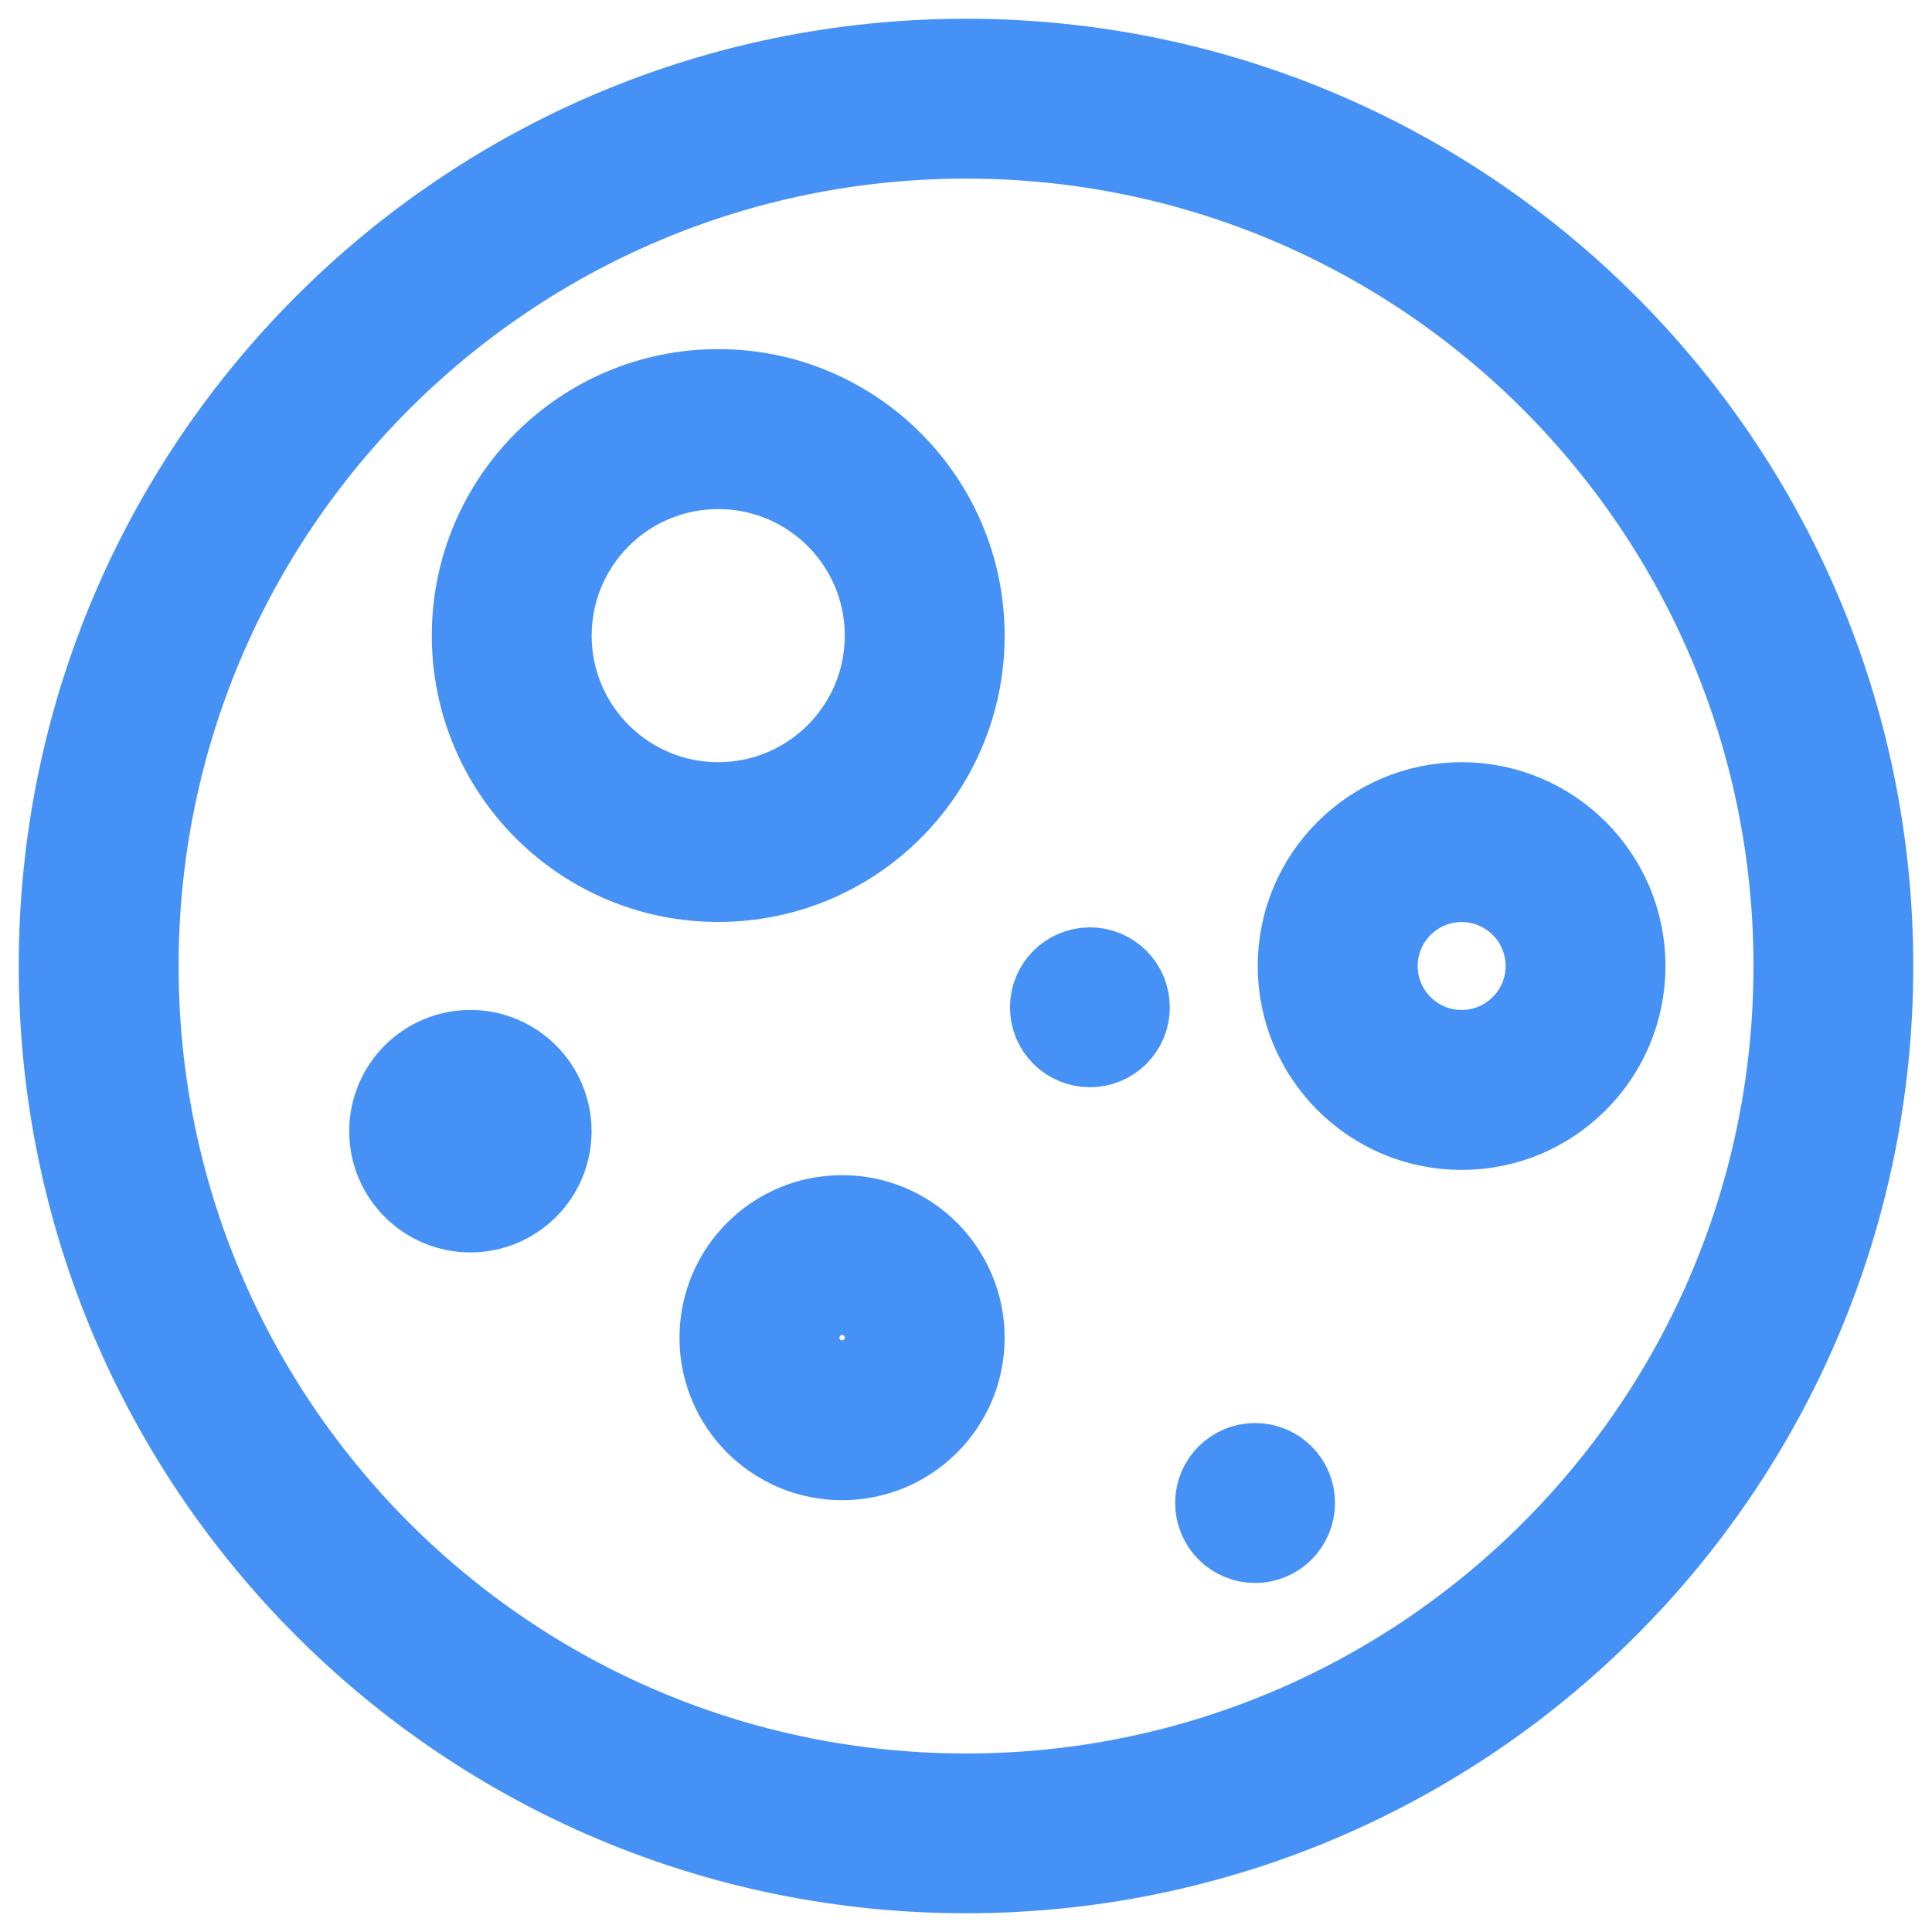
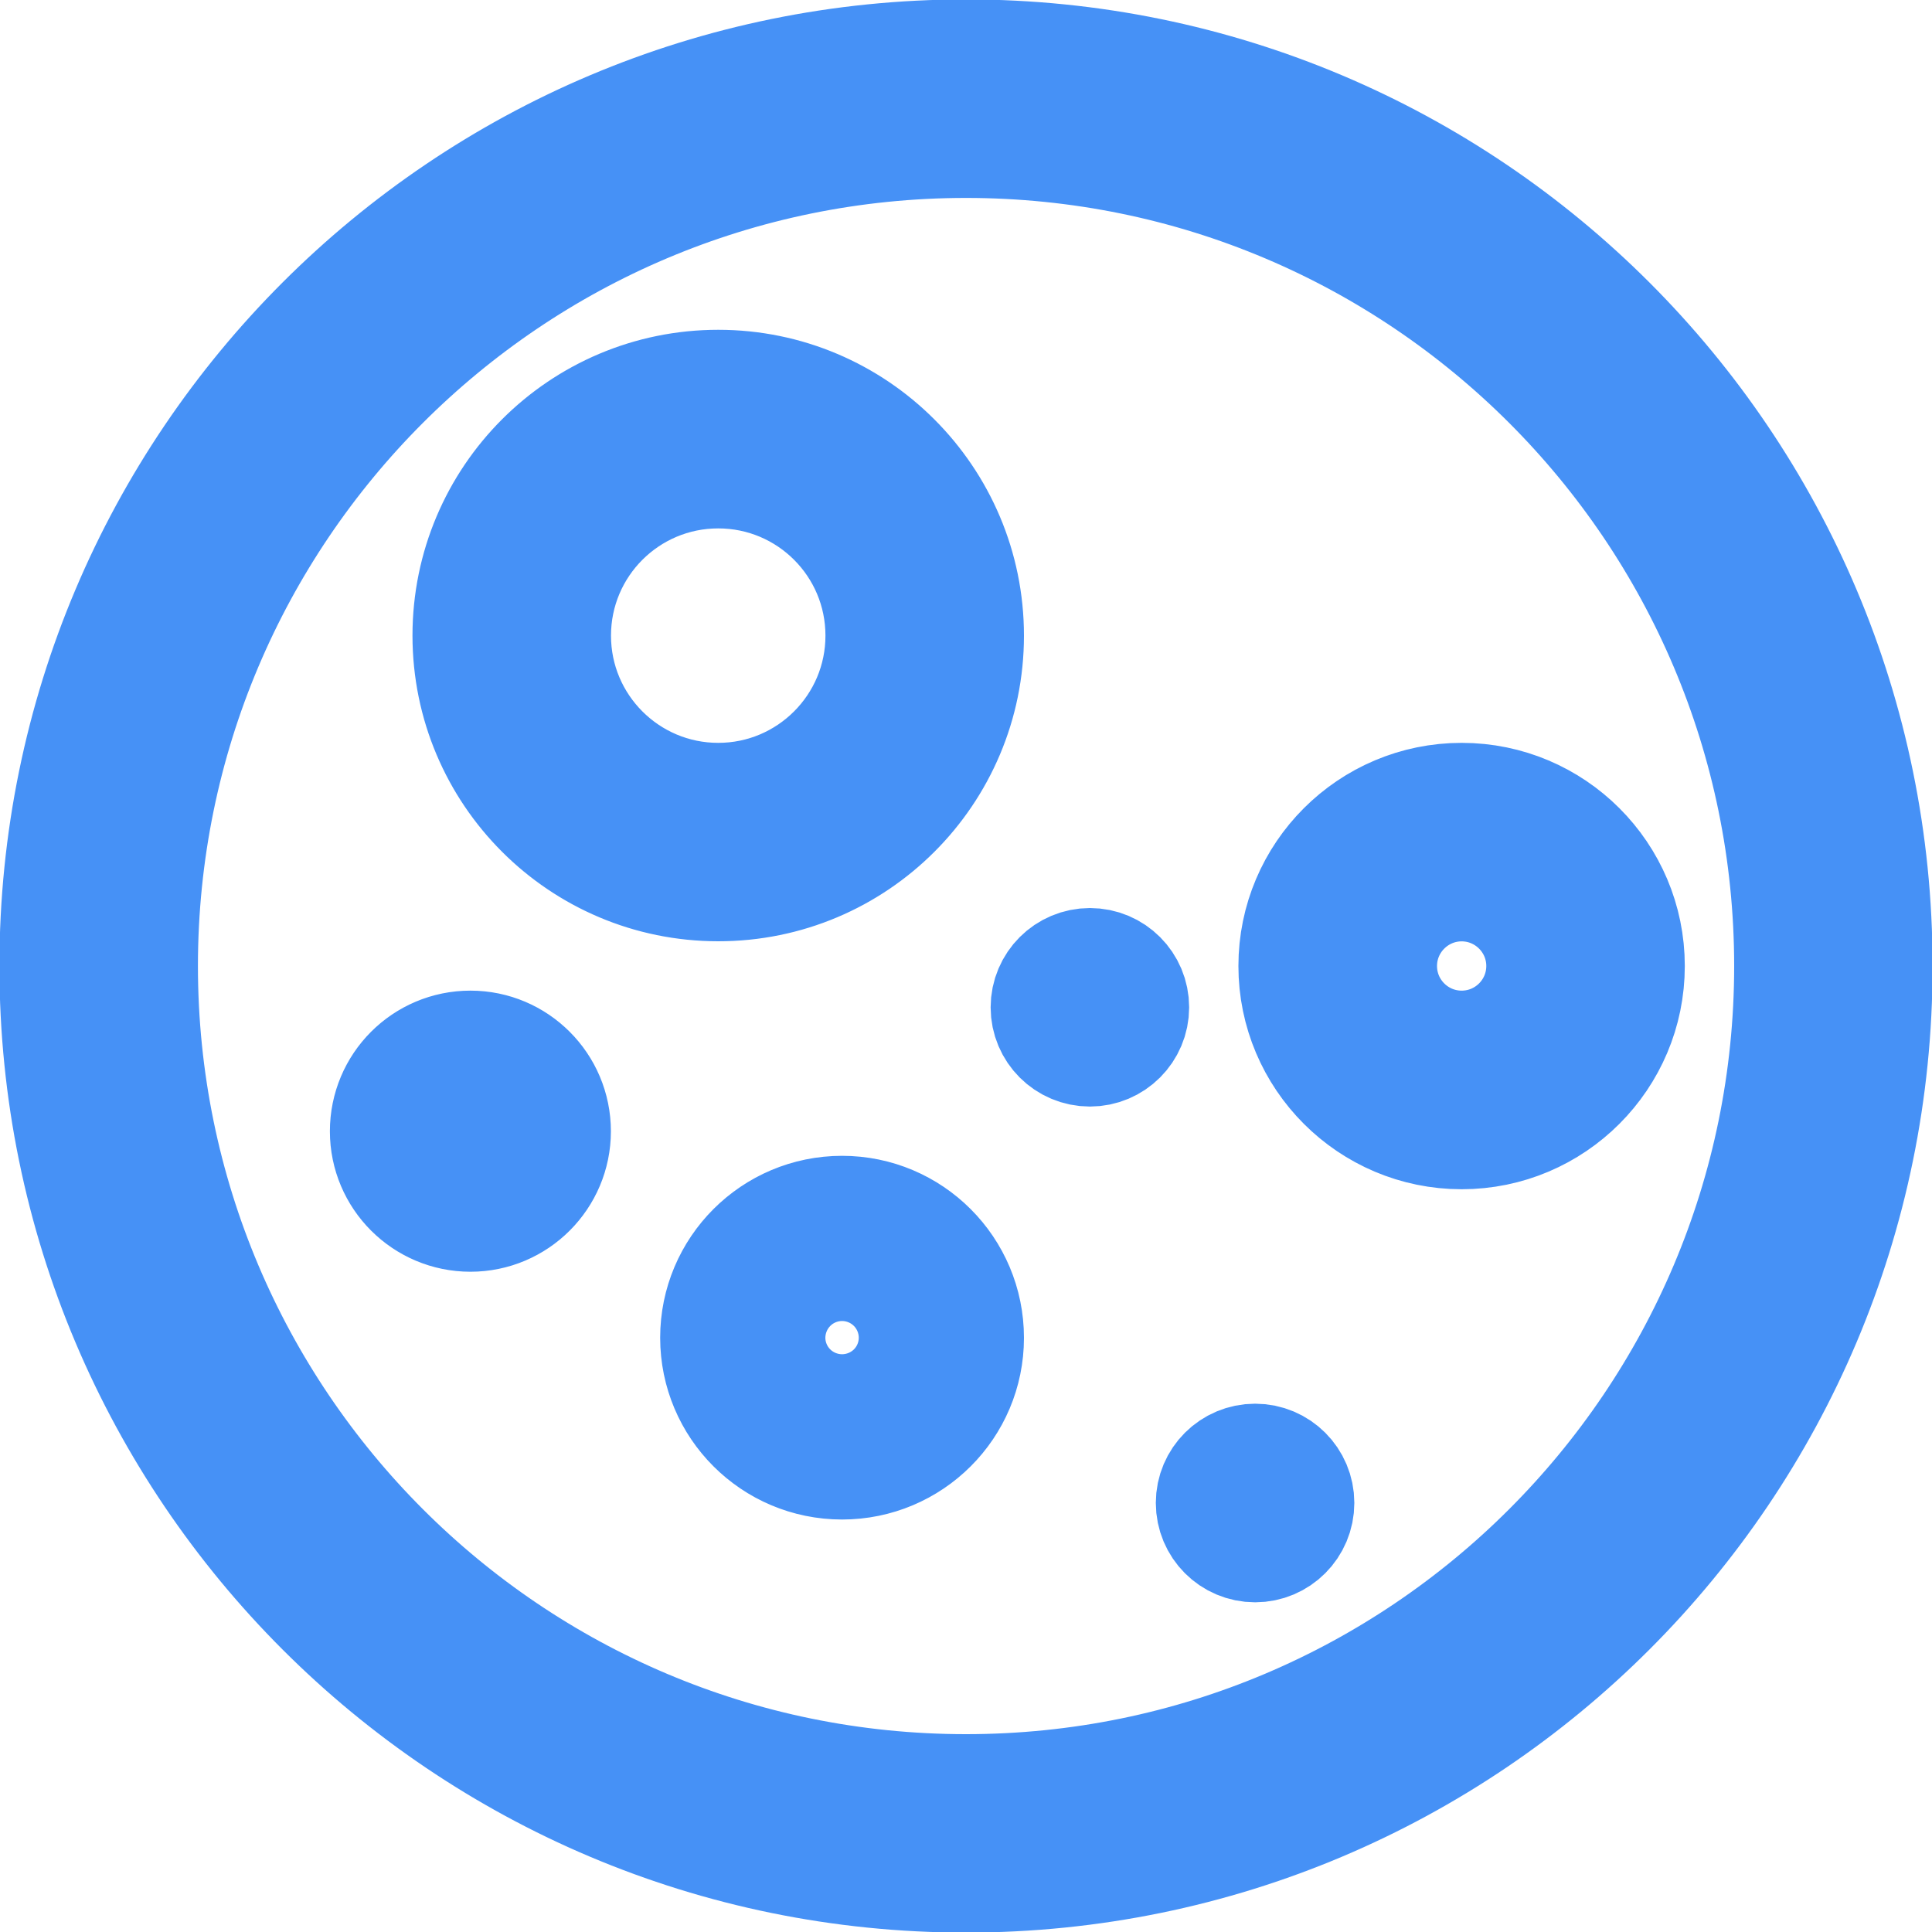
<svg xmlns="http://www.w3.org/2000/svg" class="svg-icon" viewBox="0 0 20 20">
  <path d="M15.131,8.29c-0.944,0-1.711,0.766-1.711,1.71s0.767,1.711,1.711,1.711s1.71-0.767,1.71-1.711S16.075,8.29,15.131,8.29 M15.131,10.855c-0.472,0-0.855-0.383-0.855-0.855s0.384-0.855,0.855-0.855S15.986,9.528,15.986,10S15.603,10.855,15.131,10.855 M12.993,15.131c-0.236,0-0.428,0.191-0.428,0.427c0,0.237,0.191,0.429,0.428,0.429c0.235,0,0.427-0.191,0.427-0.429C13.42,15.322,13.229,15.131,12.993,15.131 M4.87,10.855c-0.473,0-0.855,0.383-0.855,0.856c0,0.471,0.383,0.854,0.855,0.854c0.472,0,0.854-0.384,0.854-0.854C5.724,11.238,5.341,10.855,4.87,10.855 M8.717,12.565c-0.708,0-1.283,0.574-1.283,1.283c0,0.708,0.574,1.282,1.283,1.282S10,14.557,10,13.849C10,13.14,9.426,12.565,8.717,12.565M8.717,14.275c-0.236,0-0.427-0.191-0.427-0.427c0-0.236,0.191-0.429,0.427-0.429s0.427,0.192,0.427,0.429C9.145,14.084,8.953,14.275,8.717,14.275 M11.283,10c-0.236,0-0.428,0.191-0.428,0.428c0,0.236,0.191,0.427,0.428,0.427c0.235,0,0.427-0.191,0.427-0.427C11.71,10.191,11.519,10,11.283,10 M10,0.594c-5.195,0-9.406,4.211-9.406,9.406c0,5.195,4.211,9.406,9.406,9.406c5.195,0,9.406-4.211,9.406-9.406C19.406,4.805,15.195,0.594,10,0.594 M10,18.552c-4.723,0-8.551-3.829-8.551-8.552c0-4.722,3.828-8.551,8.551-8.551S18.552,5.278,18.552,10C18.552,14.723,14.723,18.552,10,18.552M7.435,4.014c-1.417,0-2.565,1.149-2.565,2.565c0,1.417,1.148,2.565,2.565,2.565C8.851,9.145,10,7.997,10,6.58C10,5.164,8.851,4.014,7.435,4.014 M7.435,8.29c-0.944,0-1.71-0.766-1.71-1.71c0-0.945,0.766-1.71,1.71-1.71c0.945,0,1.71,0.765,1.71,1.71C9.145,7.524,8.379,8.29,7.435,8.29" />
  <style>
    @media (prefers-color-scheme:dark){:root{filter:invert(100%)}}

      .svg-icon path,
      .svg-icon polygon,
      .svg-icon rect {
            fill: #4691f6;
            stroke: #4691f6;
-             stroke-width: 0.8; 
+             stroke-width: 1.2; 
        }

      .svg-icon circle {
            stroke: #4691f6;
            stroke-width: 1;
        }
  </style>
</svg>
